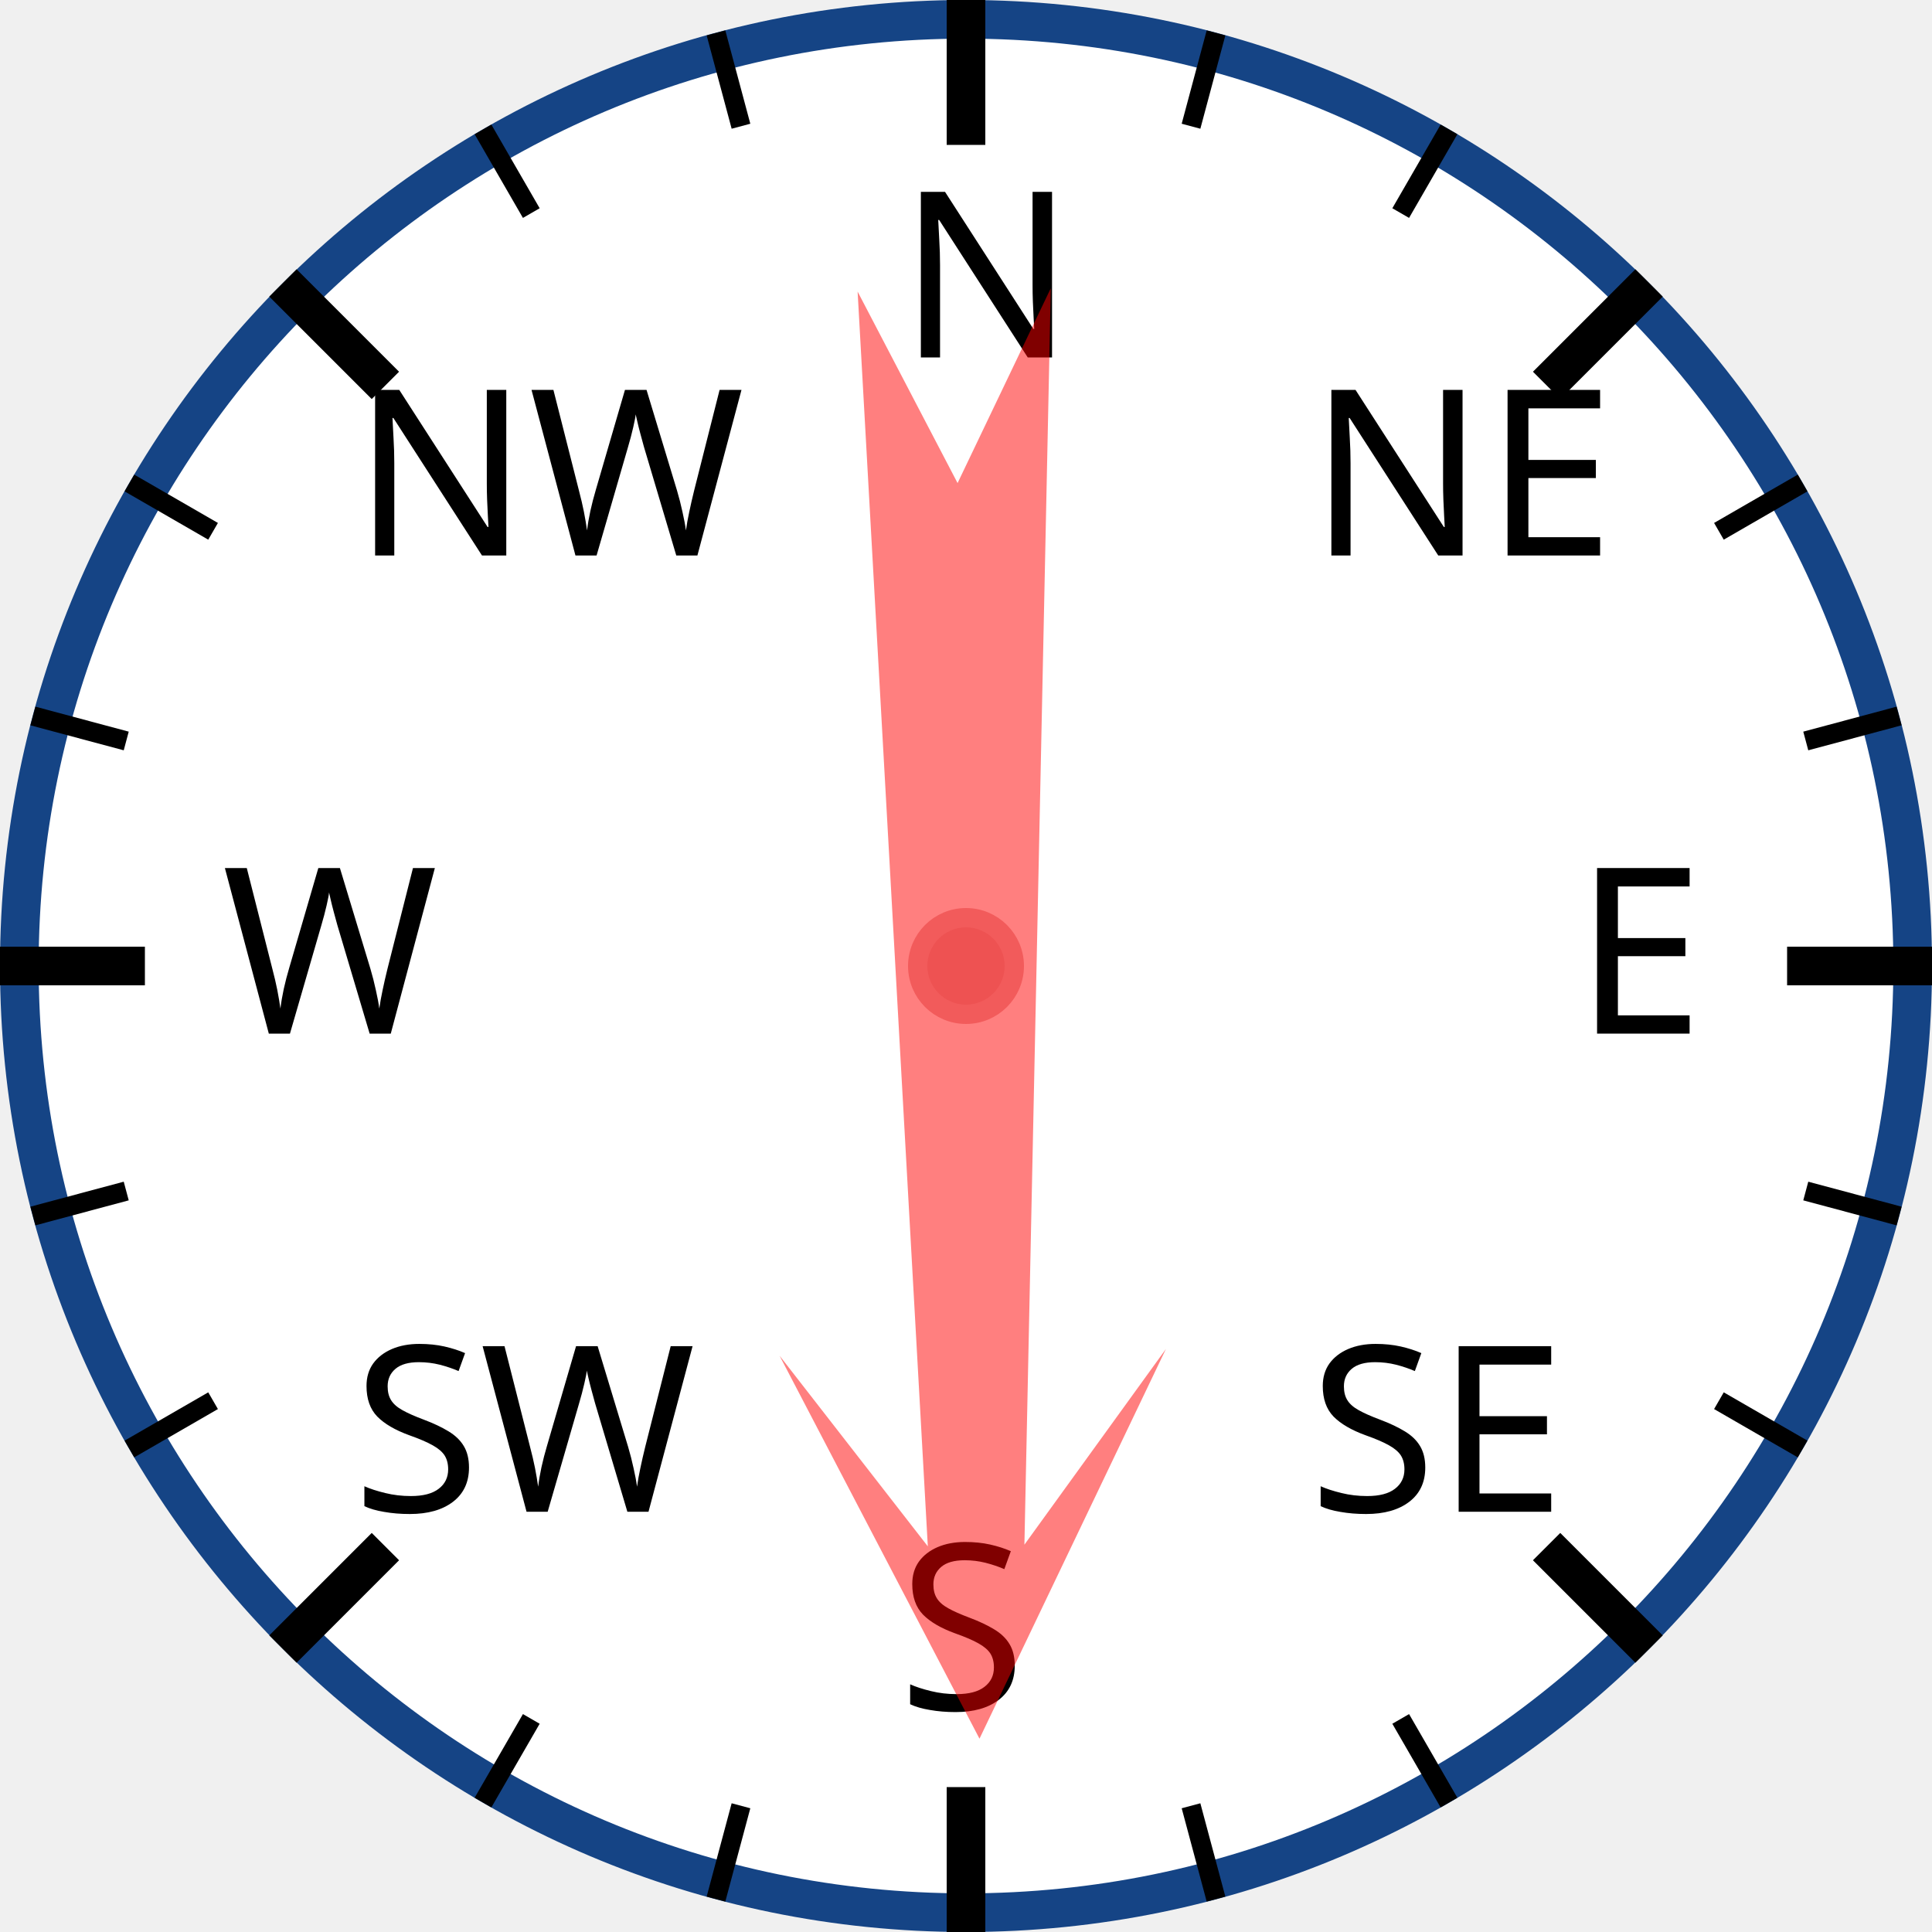
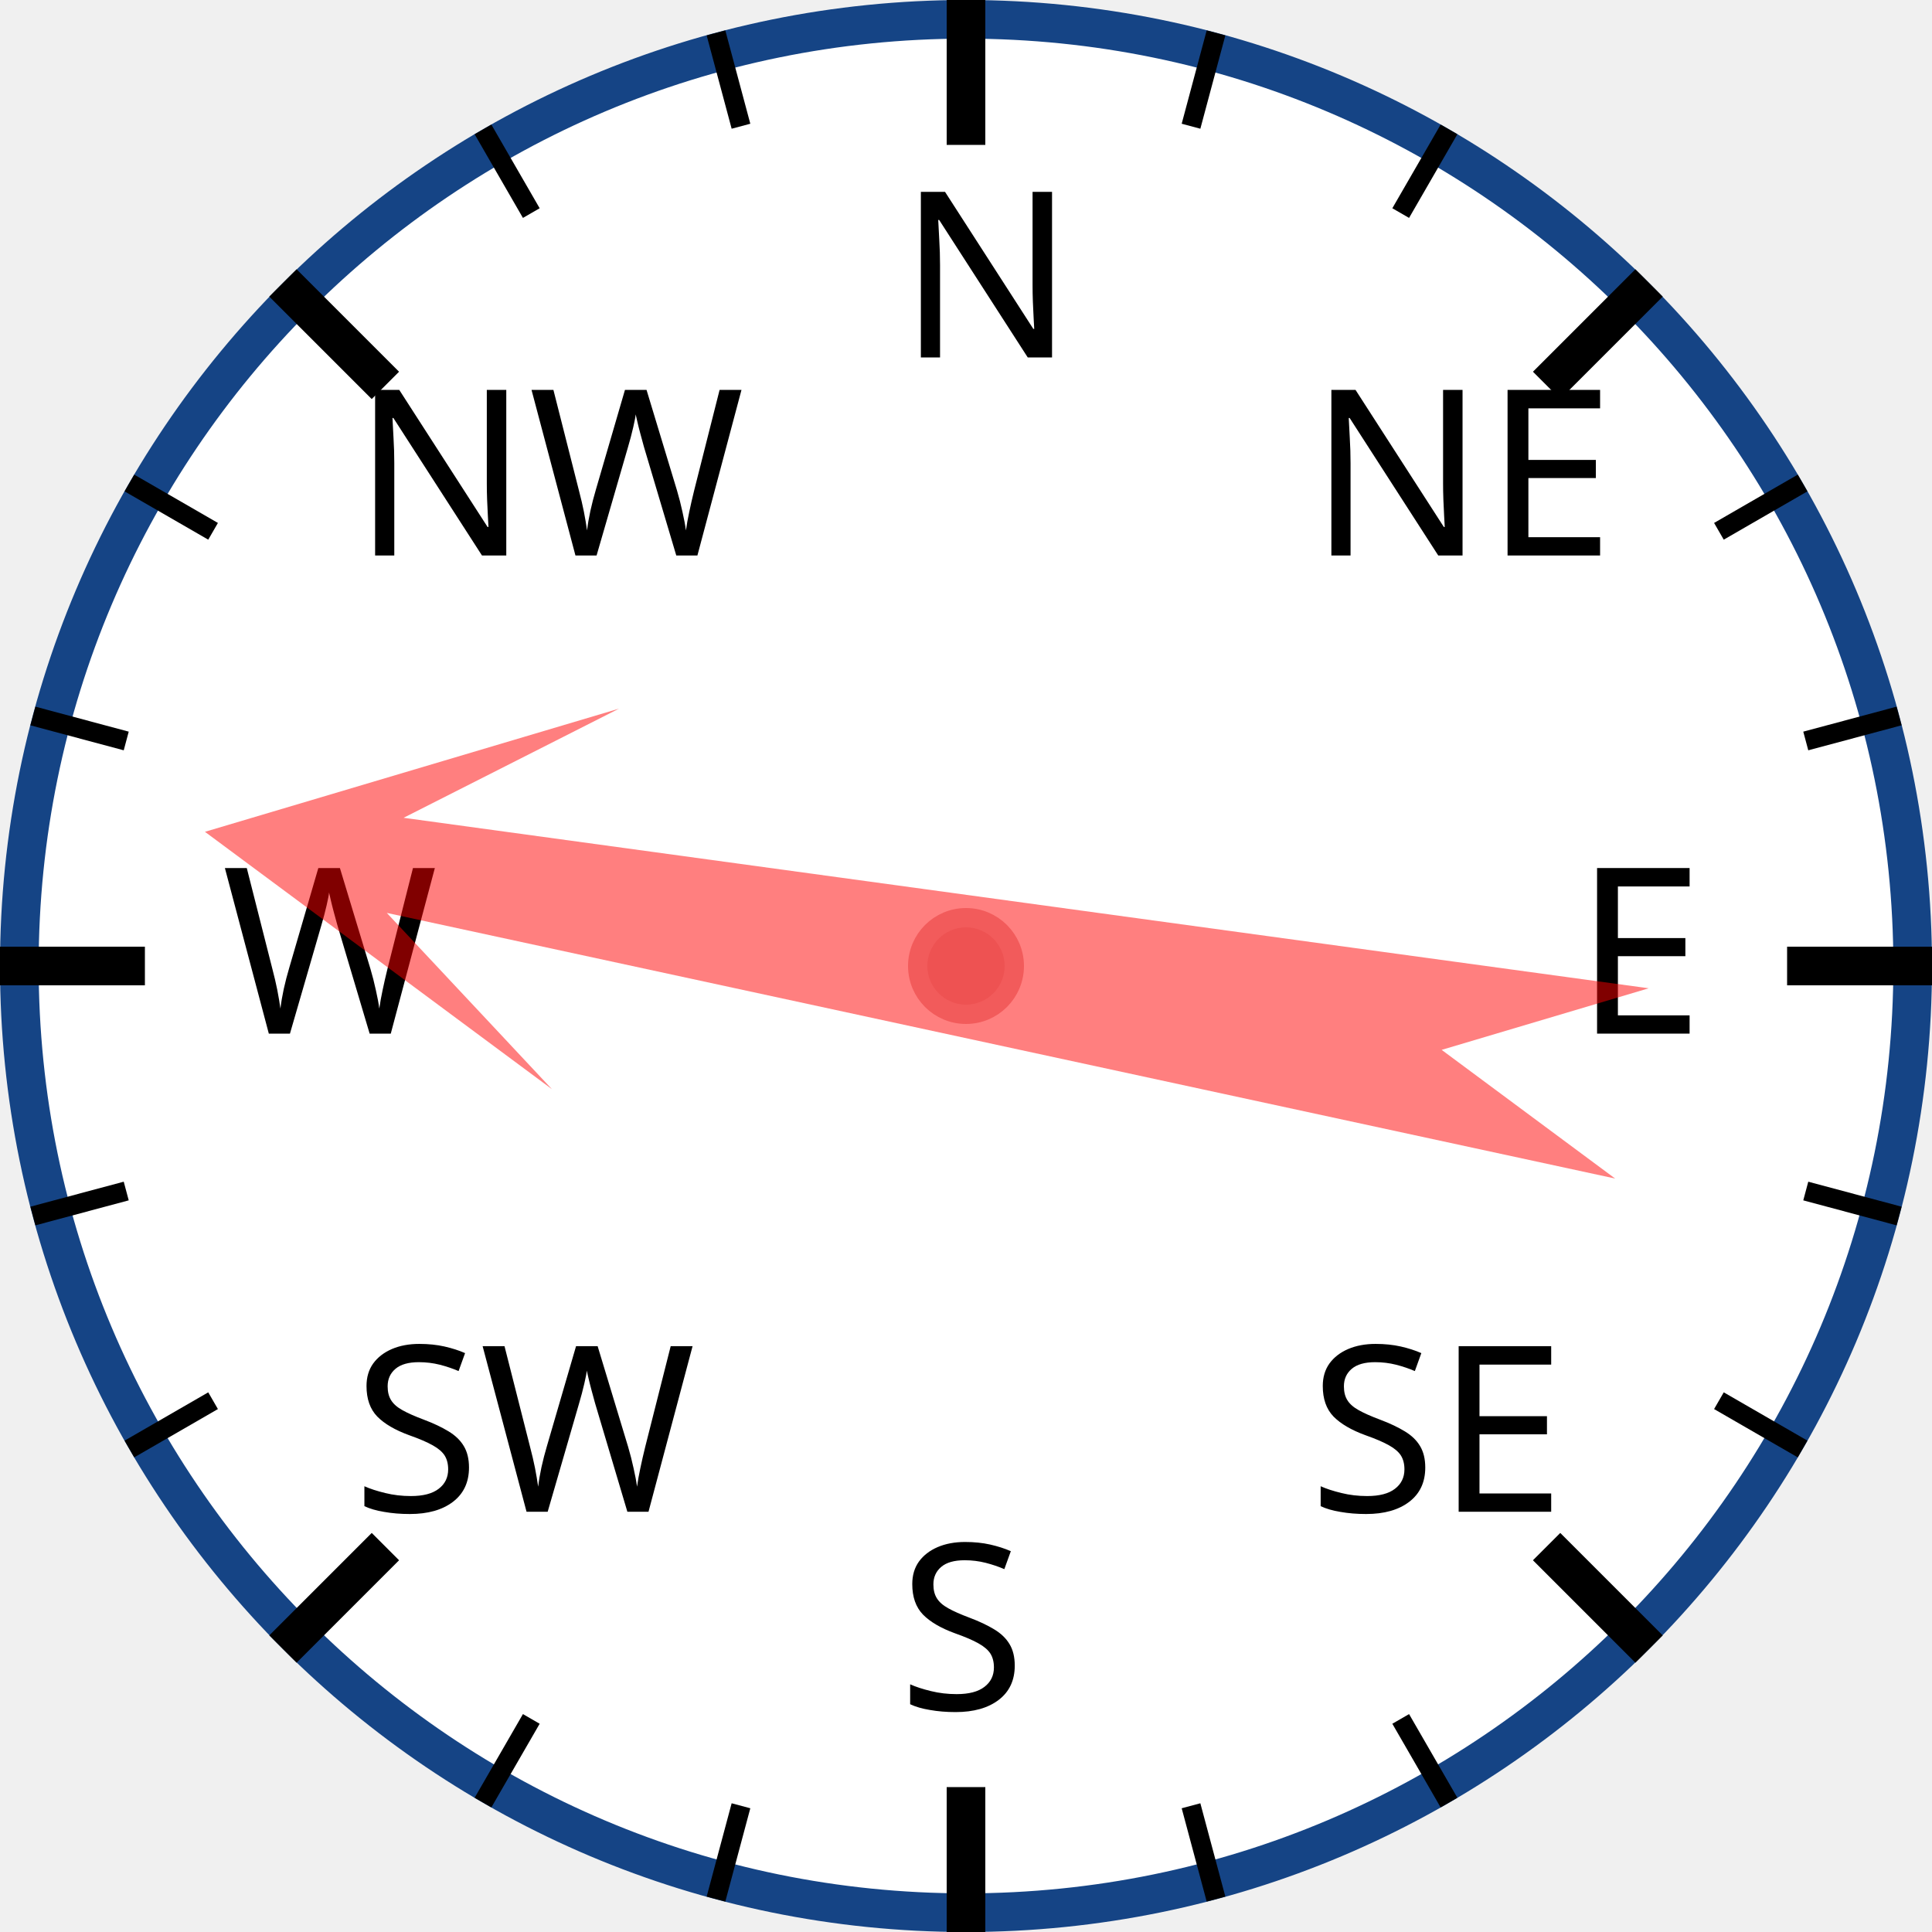
<svg xmlns="http://www.w3.org/2000/svg" width="120px" height="120px" viewBox="0 0 200 200">
  <circle cx="100" cy="100" r="98" style="fill: white; stroke: #154485; stroke-width: 4;" />
  <text x="93.0" y="37.0" style="font-family: sans-serif; font-size: 18pt;">N</text>
  <line x1="100.0" y1="0.0" x2="100.0" y2="15.0" style="stroke: black; stroke-width: 4;" />
  <line x1="74.118" y1="3.407" x2="76.706" y2="13.067" style="stroke: black; stroke-width: 2;" />
  <line x1="50" y1="13.397" x2="55" y2="22.058" style="stroke: black; stroke-width: 2;" />
  <text x="36.503" y="57.503" style="font-family: sans-serif; font-size: 18pt;">NW</text>
  <line x1="29.289" y1="29.289" x2="39.896" y2="39.896" style="stroke: black; stroke-width: 4;" />
  <line x1="13.397" y1="50" x2="22.058" y2="55" style="stroke: black; stroke-width: 2;" />
  <line x1="3.407" y1="74.118" x2="13.067" y2="76.706" style="stroke: black; stroke-width: 2;" />
  <text x="23.0" y="107.0" style="font-family: sans-serif; font-size: 18pt;">W</text>
  <line x1="0.0" y1="100.0" x2="15.0" y2="100.0" style="stroke: black; stroke-width: 4;" />
  <line x1="3.407" y1="125.882" x2="13.067" y2="123.294" style="stroke: black; stroke-width: 2;" />
  <line x1="13.397" y1="150" x2="22.058" y2="145" style="stroke: black; stroke-width: 2;" />
  <text x="36.503" y="156.497" style="font-family: sans-serif; font-size: 18pt;">SW</text>
  <line x1="29.289" y1="170.711" x2="39.896" y2="160.104" style="stroke: black; stroke-width: 4;" />
  <line x1="50" y1="186.603" x2="55" y2="177.942" style="stroke: black; stroke-width: 2;" />
  <line x1="74.118" y1="196.593" x2="76.706" y2="186.933" style="stroke: black; stroke-width: 2;" />
  <text x="93" y="177.0" style="font-family: sans-serif; font-size: 18pt;">S</text>
  <line x1="100" y1="200.0" x2="100" y2="185.0" style="stroke: black; stroke-width: 4;" />
  <line x1="125.882" y1="196.593" x2="123.294" y2="186.933" style="stroke: black; stroke-width: 2;" />
  <line x1="150.0" y1="186.603" x2="145.0" y2="177.942" style="stroke: black; stroke-width: 2;" />
  <text x="135.497" y="156.497" style="font-family: sans-serif; font-size: 18pt;">SE</text>
  <line x1="170.711" y1="170.711" x2="160.104" y2="160.104" style="stroke: black; stroke-width: 4;" />
  <line x1="186.603" y1="150" x2="177.942" y2="145" style="stroke: black; stroke-width: 2;" />
  <line x1="196.593" y1="125.882" x2="186.933" y2="123.294" style="stroke: black; stroke-width: 2;" />
  <text x="163.0" y="107" style="font-family: sans-serif; font-size: 18pt;">E</text>
  <line x1="200.0" y1="100" x2="185.0" y2="100" style="stroke: black; stroke-width: 4;" />
  <line x1="196.593" y1="74.118" x2="186.933" y2="76.706" style="stroke: black; stroke-width: 2;" />
  <line x1="186.603" y1="50" x2="177.942" y2="55" style="stroke: black; stroke-width: 2;" />
  <text x="135.497" y="57.503" style="font-family: sans-serif; font-size: 18pt;">NE</text>
  <line x1="170.711" y1="29.289" x2="160.104" y2="39.896" style="stroke: black; stroke-width: 4;" />
  <line x1="150" y1="13.397" x2="145" y2="22.058" style="stroke: black; stroke-width: 2;" />
  <line x1="125.882" y1="3.407" x2="123.294" y2="13.067" style="stroke: black; stroke-width: 2;" />
-   <polygon points="100 20 120 60 105 40 110 170 100 150 90 170 95 40 80 60" style="fill: red; fill-opacity: 0.5;" transform="rotate(179,100,100)" />
+   <polygon points="100 20 120 60 105 40 110 170 100 150 90 170 95 40 80 60" style="fill: red; fill-opacity: 0.5;" transform="rotate(280,100,100)" />
  <circle cx="100" cy="100" r="5" style="fill: #EE5252; stroke: #F25B5B; stroke-width: 2;" />
</svg>
